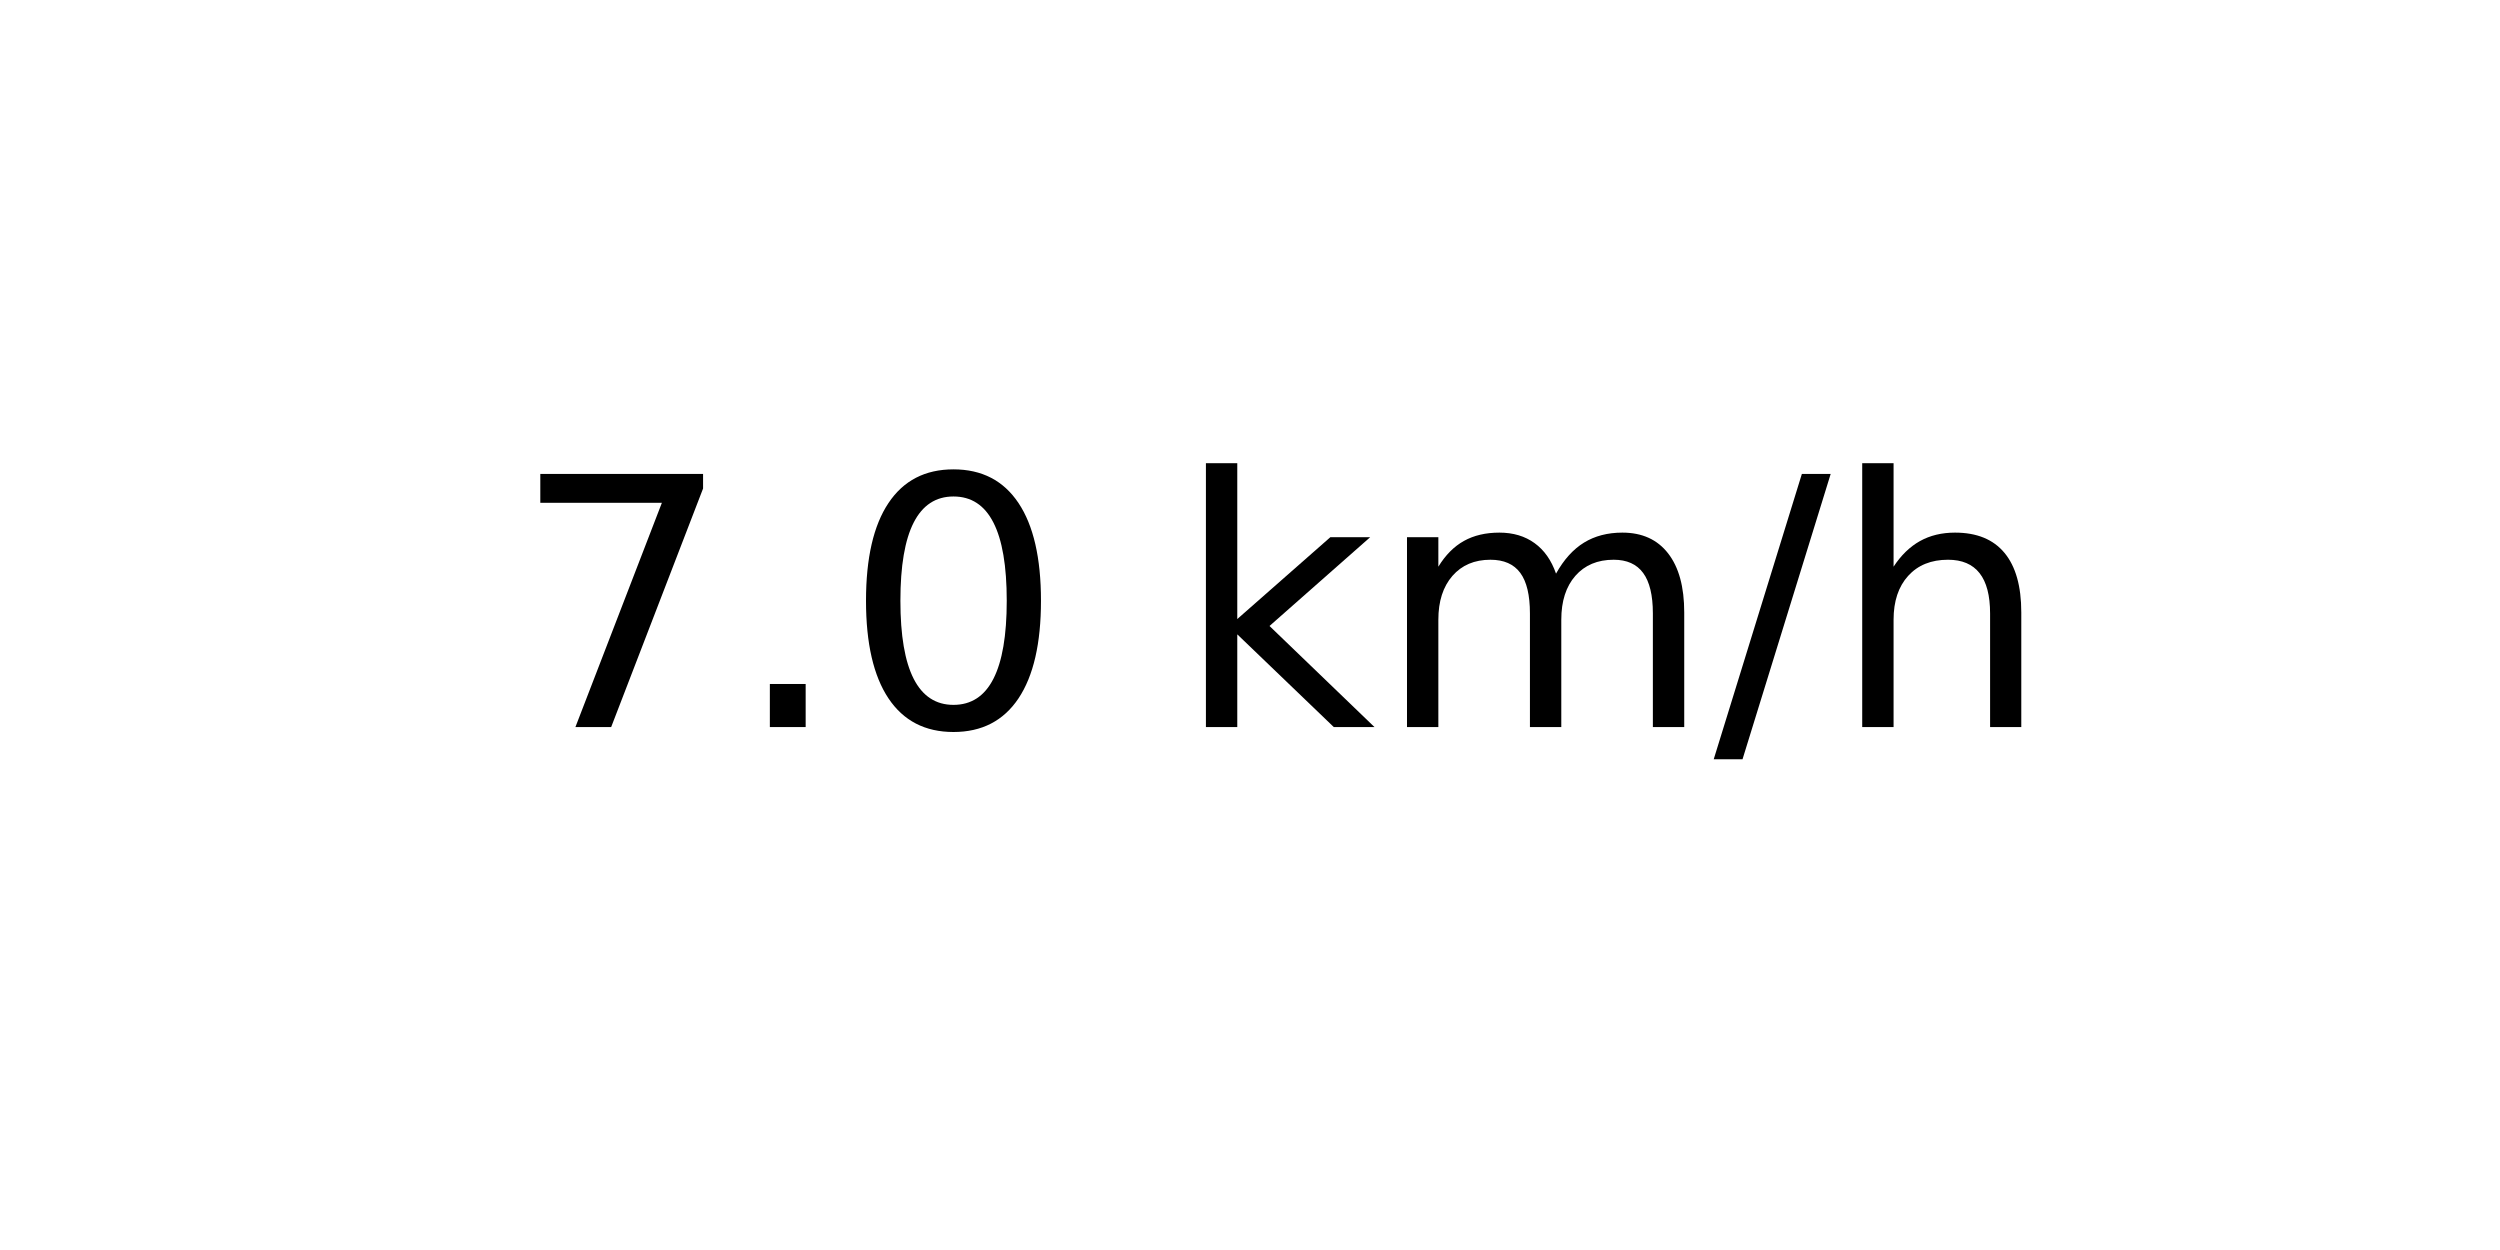
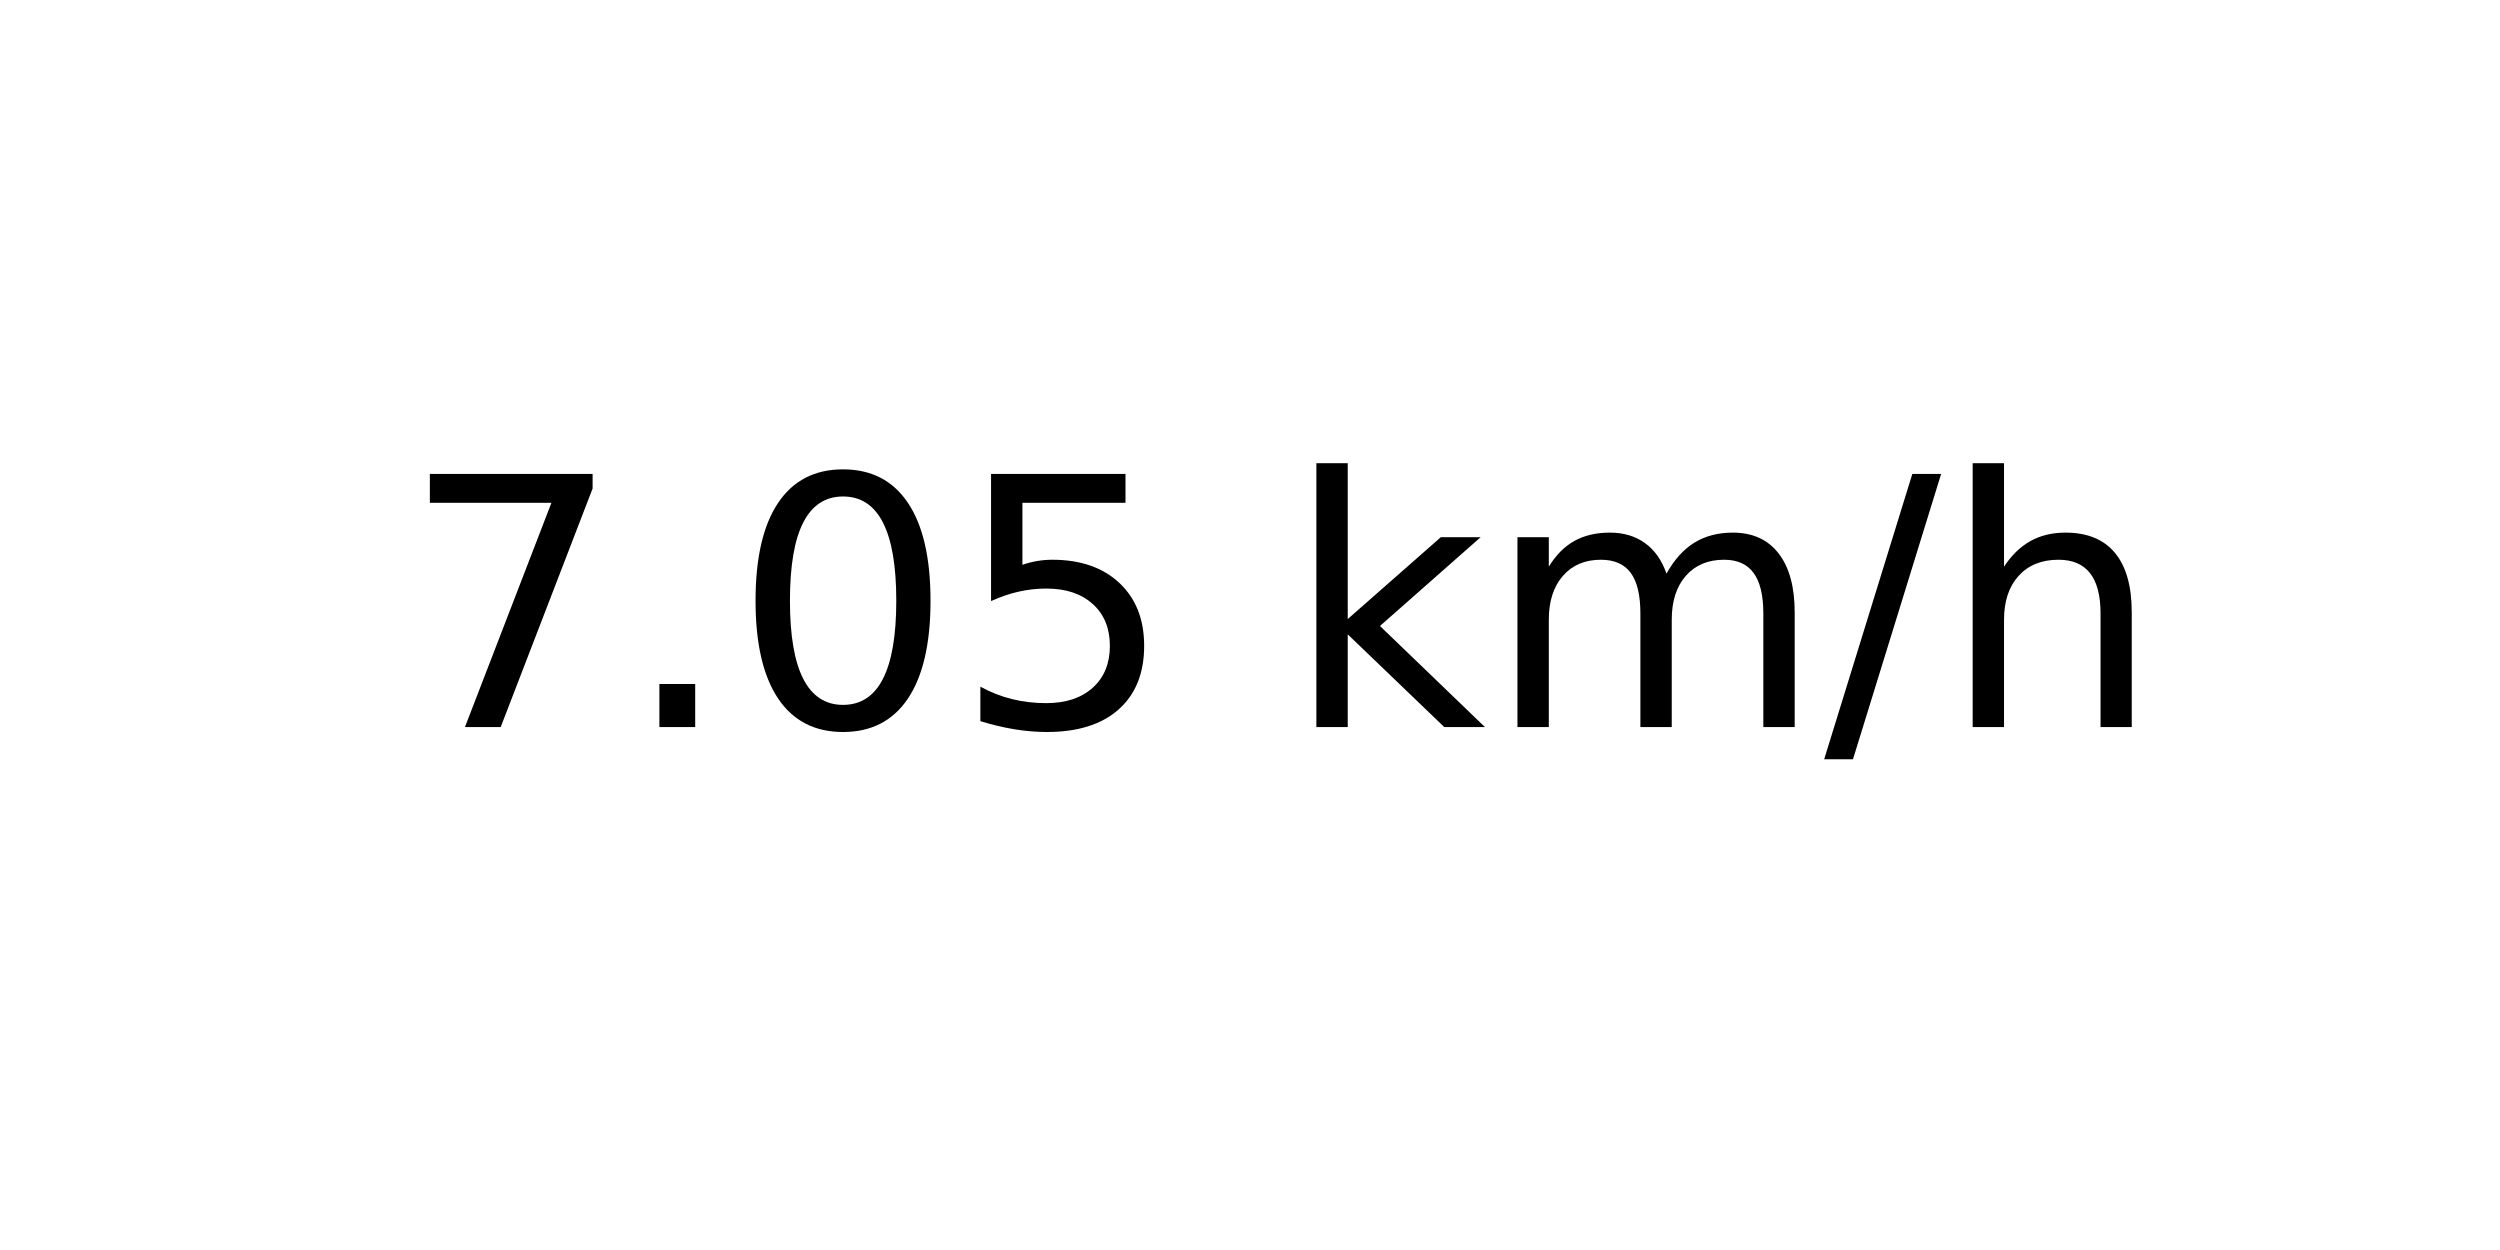
<svg xmlns="http://www.w3.org/2000/svg" xmlns:xlink="http://www.w3.org/1999/xlink" width="72pt" height="36pt" viewBox="0 0 72 36" version="1.1">
  <defs>
    <style type="text/css">*{stroke-linejoin: round; stroke-linecap: butt}</style>
  </defs>
  <g id="figure_1">
    <g id="axes_1">
      <g id="text_1">
-         <g transform="translate(14.74062 20.93937) scale(0.1 -0.1)">
+         <g transform="translate(11.55937 20.93937) scale(0.1 -0.1)">
          <defs>
            <path id="DejaVuSans-37" d="M 525 4666  L 3525 4666  L 3525 4397  L 1831 0  L 1172 0  L 2766 4134  L 525 4134  L 525 4666  z " transform="scale(0.015625)" />
            <path id="DejaVuSans-2e" d="M 684 794  L 1344 794  L 1344 0  L 684 0  L 684 794  z " transform="scale(0.015625)" />
            <path id="DejaVuSans-30" d="M 2034 4250  Q 1547 4250 1301 3770  Q 1056 3291 1056 2328  Q 1056 1369 1301 889  Q 1547 409 2034 409  Q 2525 409 2770 889  Q 3016 1369 3016 2328  Q 3016 3291 2770 3770  Q 2525 4250 2034 4250  z M 2034 4750  Q 2819 4750 3233 4129  Q 3647 3509 3647 2328  Q 3647 1150 3233 529  Q 2819 -91 2034 -91  Q 1250 -91 836 529  Q 422 1150 422 2328  Q 422 3509 836 4129  Q 1250 4750 2034 4750  z " transform="scale(0.015625)" />
+             <path id="DejaVuSans-35" d="M 691 4666  L 3169 4666  L 3169 4134  L 1269 4134  L 1269 2991  Q 1406 3038 1543 3061  Q 1681 3084 1819 3084  Q 2600 3084 3056 2656  Q 3513 2228 3513 1497  Q 3513 744 3044 326  Q 2575 -91 1722 -91  Q 1428 -91 1123 -41  Q 819 9 494 109  L 494 744  Q 775 591 1075 516  Q 1375 441 1709 441  Q 2250 441 2565 725  Q 2881 1009 2881 1497  Q 2881 1984 2565 2268  Q 2250 2553 1709 2553  Q 1456 2553 1204 2497  Q 953 2441 691 2322  L 691 4666  z " transform="scale(0.015625)" />
            <path id="DejaVuSans-20" transform="scale(0.015625)" />
            <path id="DejaVuSans-6b" d="M 581 4863  L 1159 4863  L 1159 1991  L 2875 3500  L 3609 3500  L 1753 1863  L 3688 0  L 2938 0  L 1159 1709  L 1159 0  L 581 0  L 581 4863  z " transform="scale(0.015625)" />
            <path id="DejaVuSans-6d" d="M 3328 2828  Q 3544 3216 3844 3400  Q 4144 3584 4550 3584  Q 5097 3584 5394 3201  Q 5691 2819 5691 2113  L 5691 0  L 5113 0  L 5113 2094  Q 5113 2597 4934 2840  Q 4756 3084 4391 3084  Q 3944 3084 3684 2787  Q 3425 2491 3425 1978  L 3425 0  L 2847 0  L 2847 2094  Q 2847 2600 2669 2842  Q 2491 3084 2119 3084  Q 1678 3084 1418 2786  Q 1159 2488 1159 1978  L 1159 0  L 581 0  L 581 3500  L 1159 3500  L 1159 2956  Q 1356 3278 1631 3431  Q 1906 3584 2284 3584  Q 2666 3584 2933 3390  Q 3200 3197 3328 2828  z " transform="scale(0.015625)" />
            <path id="DejaVuSans-2f" d="M 1625 4666  L 2156 4666  L 531 -594  L 0 -594  L 1625 4666  z " transform="scale(0.015625)" />
            <path id="DejaVuSans-68" d="M 3513 2113  L 3513 0  L 2938 0  L 2938 2094  Q 2938 2591 2744 2837  Q 2550 3084 2163 3084  Q 1697 3084 1428 2787  Q 1159 2491 1159 1978  L 1159 0  L 581 0  L 581 4863  L 1159 4863  L 1159 2956  Q 1366 3272 1645 3428  Q 1925 3584 2291 3584  Q 2894 3584 3203 3211  Q 3513 2838 3513 2113  z " transform="scale(0.015625)" />
          </defs>
          <use xlink:href="#DejaVuSans-37" />
          <use xlink:href="#DejaVuSans-2e" x="63.623" />
          <use xlink:href="#DejaVuSans-30" x="95.41" />
-           <use xlink:href="#DejaVuSans-20" x="159.033" />
-           <use xlink:href="#DejaVuSans-6b" x="190.82" />
-           <use xlink:href="#DejaVuSans-6d" x="248.73" />
-           <use xlink:href="#DejaVuSans-2f" x="346.143" />
-           <use xlink:href="#DejaVuSans-68" x="379.834" />
+           <use xlink:href="#DejaVuSans-35" x="159.033" />
+           <use xlink:href="#DejaVuSans-20" x="222.656" />
+           <use xlink:href="#DejaVuSans-6b" x="254.443" />
+           <use xlink:href="#DejaVuSans-6d" x="312.354" />
+           <use xlink:href="#DejaVuSans-2f" x="409.766" />
+           <use xlink:href="#DejaVuSans-68" x="443.457" />
        </g>
      </g>
    </g>
  </g>
</svg>
